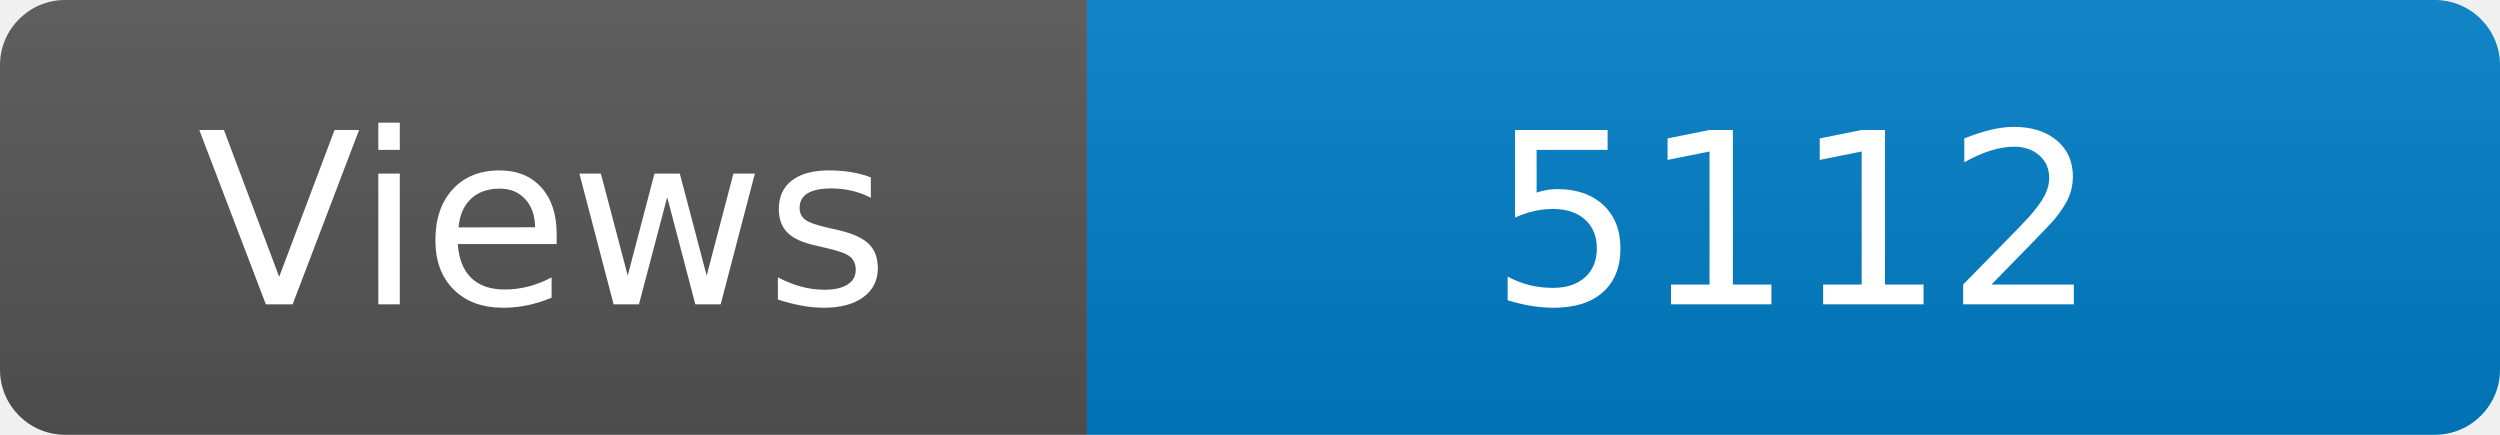
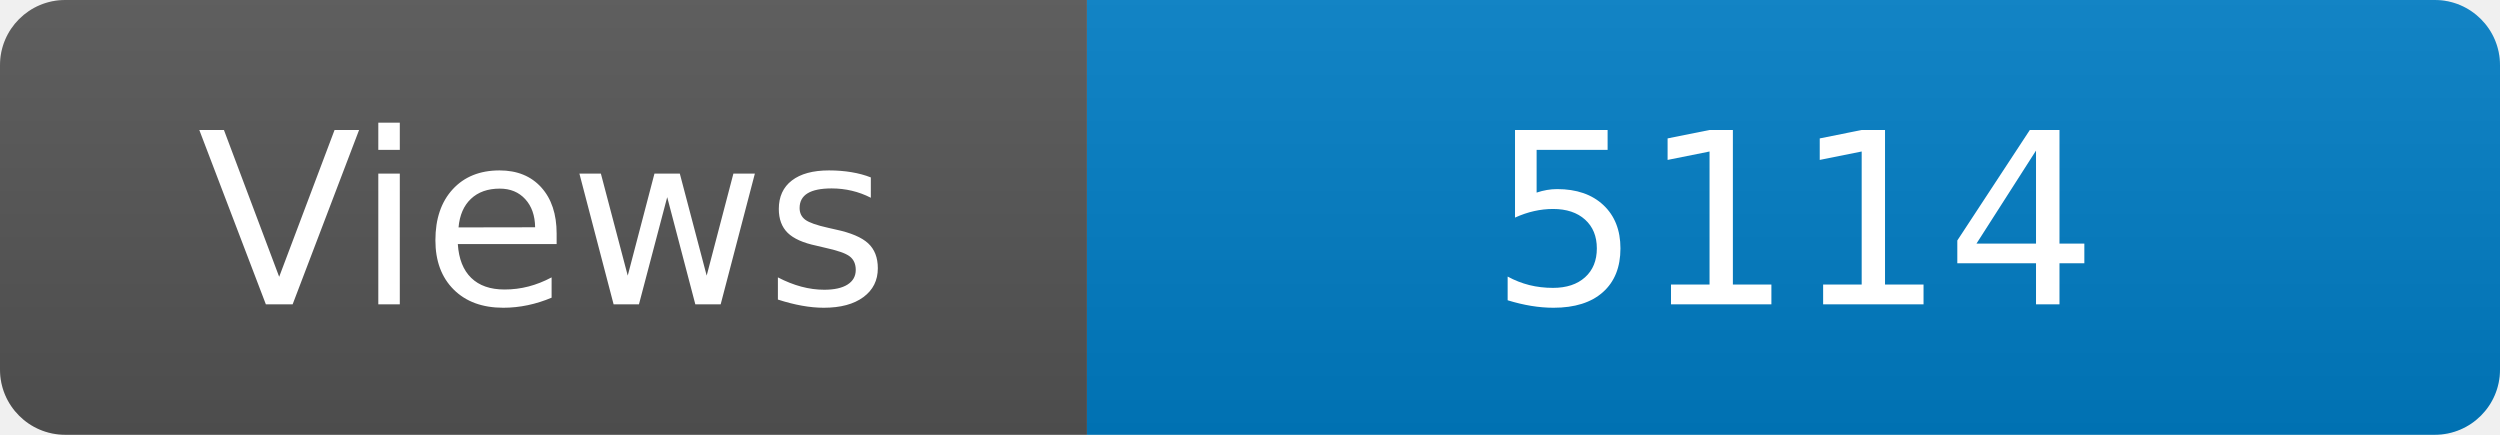
<svg xmlns="http://www.w3.org/2000/svg" width="115" height="20" role="img" aria-label="Maintained?: yes">
  <linearGradient id="s" x2="0" y2="100%">
    <stop offset="0" stop-color="#bbb" stop-opacity=".1" />
    <stop offset="1" stop-opacity=".1" />
  </linearGradient>
  <clipPath id="r">
    <rect width="115" height="20" rx="3" fill="#fff" />
  </clipPath>
  <g clip-path="url(#r)">
    <rect width="50" height="20" fill="#555" />
    <rect x="50" width="160" height="20" fill="#007ec6" />
    <rect width="115" height="20" fill="url(#s)" />
  </g>
  <g fill="#fff" text-anchor="middle" font-family="Verdana,Geneva,DejaVu Sans,sans-serif" font-size="110">
    <text x="250" y="140" transform="scale(.1)" fill="#fff">Views</text>
-     <text x="825" y="140" transform="scale(.1)" fill="#fff">5112</text>
+     <text x="825" y="140" transform="scale(.1)" fill="#fff">5114</text>
  </g>
</svg>
